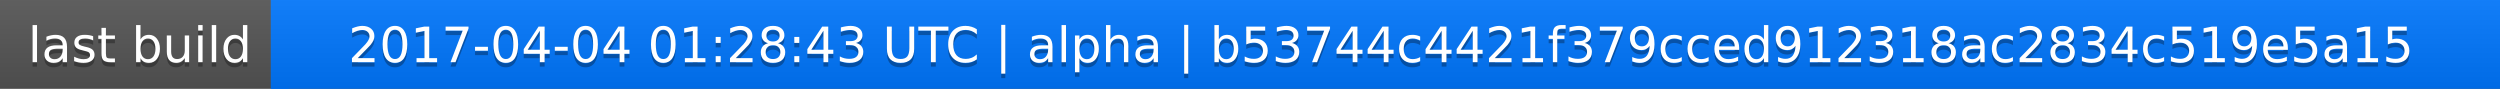
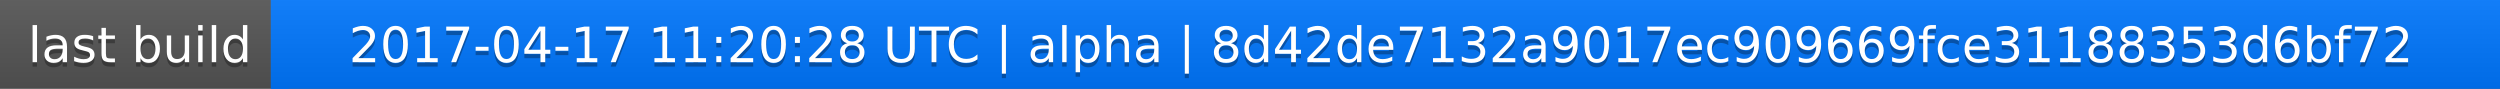
<svg xmlns="http://www.w3.org/2000/svg" width="563" height="20">
  <linearGradient id="a" x2="0" y2="100%">
    <stop offset="0" stop-color="#bbb" stop-opacity=".1" />
    <stop offset="1" stop-opacity=".1" />
  </linearGradient>
  <rect rx="0" width="563" height="20" fill="#555" />
  <rect rx="0" x="61" width="502" height="20" fill="#07f" />
  <path fill="#07f" d="M61 0h4v20h-4z" />
  <rect rx="0" width="563" height="20" fill="url(#a)" />
  <g fill="#fff" text-anchor="middle" font-family="DejaVu Sans,Verdana,Geneva,sans-serif" font-size="11">
    <text x="31.5" y="15" fill="#010101" fill-opacity=".3">last build</text>
    <text x="31.5" y="14">last build</text>
-     <text x="311" y="15" fill="#010101" fill-opacity=".3">2017-04-04 01:28:43 UTC | alpha | b53744c4421f379cced912318ac2834c519e5a15</text>
-     <text x="311" y="14">2017-04-04 01:28:43 UTC | alpha | b53744c4421f379cced912318ac2834c519e5a15</text>
+     <text x="311" y="15" fill="#010101" fill-opacity=".3">2017-04-17 11:20:28 UTC | alpha | 8d42de7132a9017ec909669fce31188353d6bf72</text>
+     <text x="311" y="14">2017-04-17 11:20:28 UTC | alpha | 8d42de7132a9017ec909669fce31188353d6bf72</text>
  </g>
</svg>
